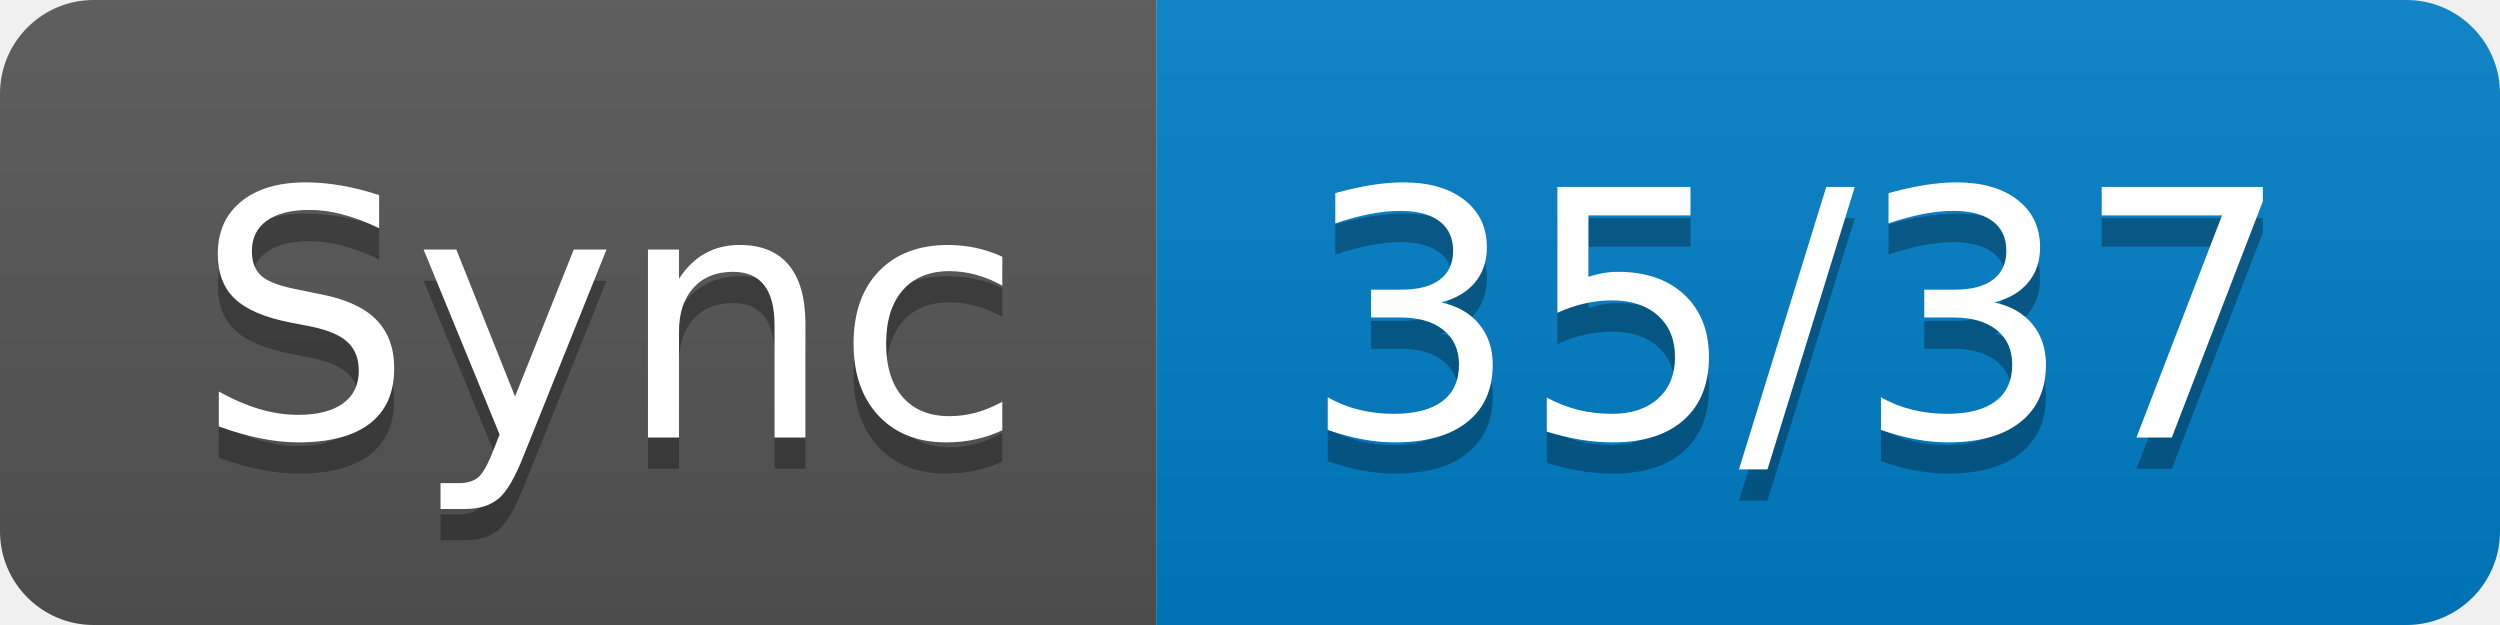
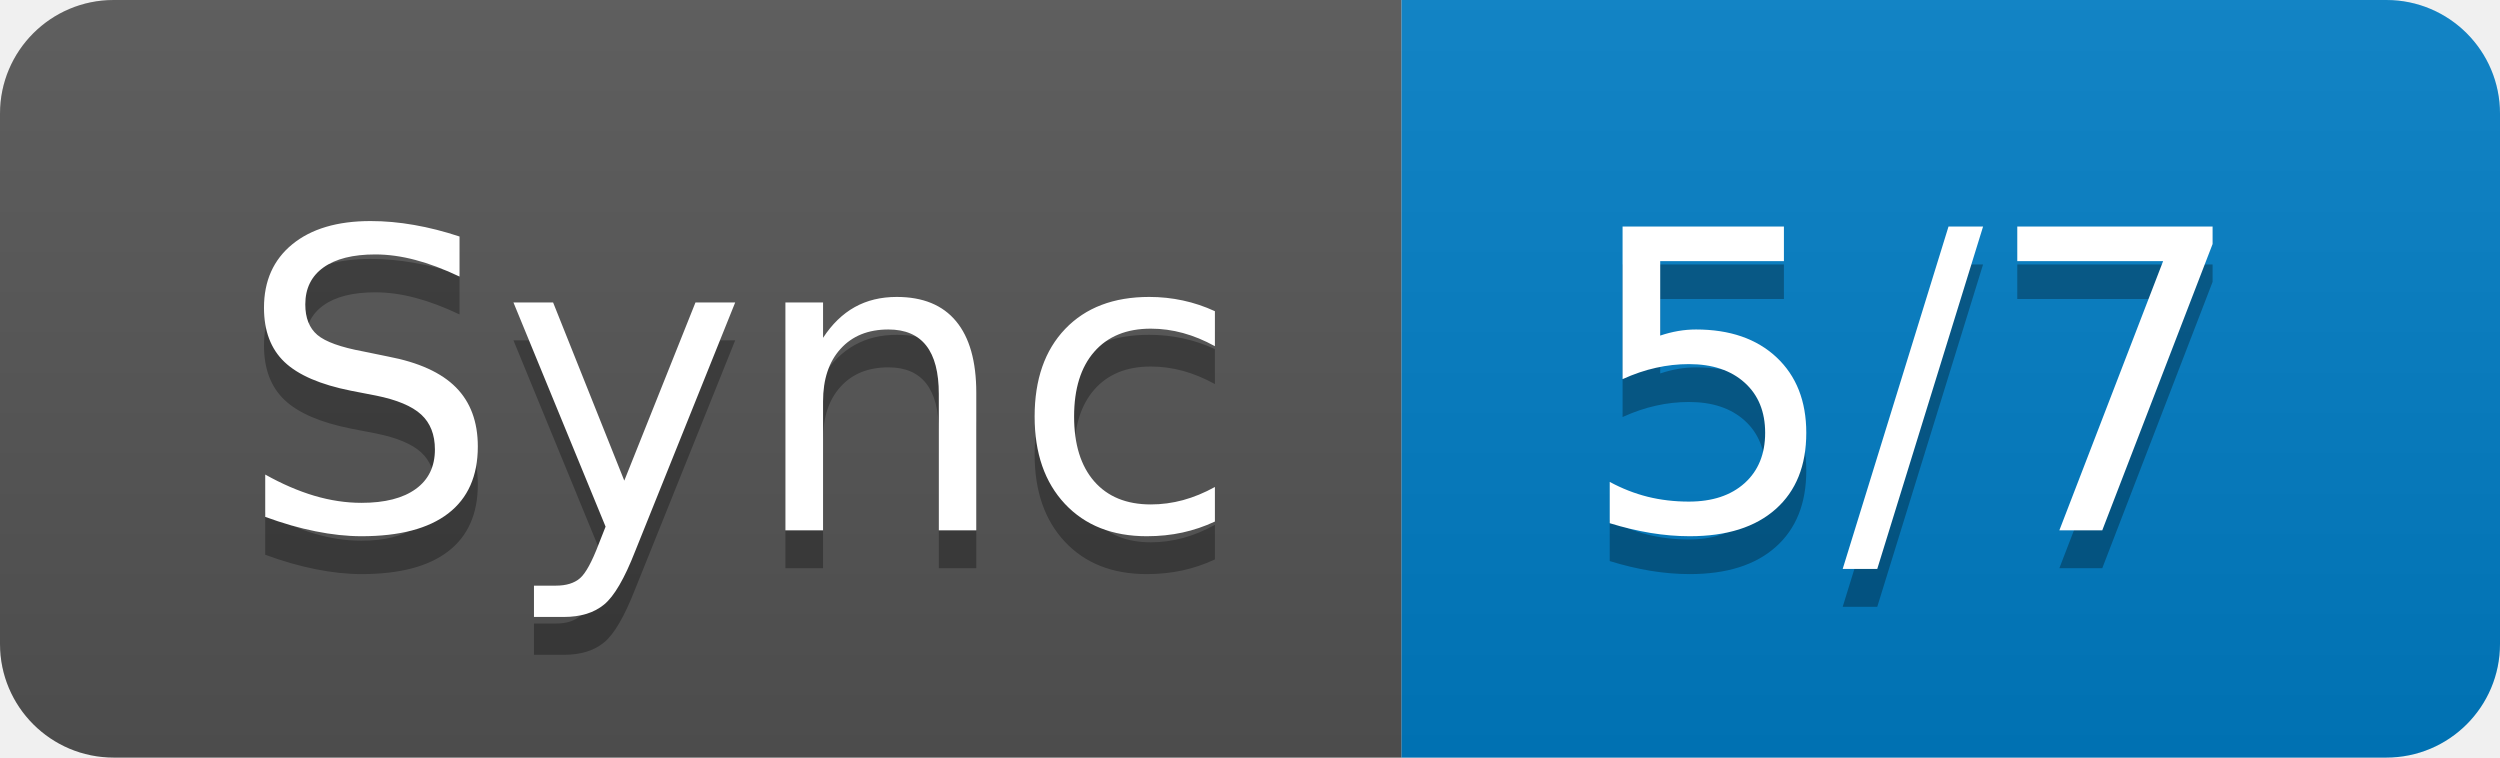
- <svg xmlns="http://www.w3.org/2000/svg" width="80" height="20" role="img" aria-label="Sync: 35/37">
+ <svg xmlns="http://www.w3.org/2000/svg" width="66" height="20" role="img" aria-label="Sync: 5/7">
  <linearGradient id="s" x2="0" y2="100%">
    <stop offset="0" stop-color="#bbb" stop-opacity=".1" />
    <stop offset="1" stop-opacity=".1" />
  </linearGradient>
  <clipPath id="r">
-     <rect width="80" height="20" rx="3" fill="#fff" />
+     <rect width="66" height="20" rx="3" fill="#fff" />
  </clipPath>
  <g clip-path="url(#r)">
    <rect width="37" height="20" fill="#555" />
-     <rect x="37" width="43" height="20" fill="#007ec6" />
-     <rect width="80" height="20" fill="url(#s)" />
+     <rect x="37" width="29" height="20" fill="#007ec6" />
+     <rect width="66" height="20" fill="url(#s)" />
  </g>
  <g fill="#fff" text-anchor="middle" font-family="Verdana,Geneva,DejaVu Sans,sans-serif" text-rendering="geometricPrecision" font-size="110">
    <text aria-hidden="true" x="195" y="150" fill="#010101" fill-opacity=".3" transform="scale(.1)" textLength="270">Sync</text>
    <text x="195" y="140" transform="scale(.1)" fill="#fff" textLength="270">Sync</text>
-     <text aria-hidden="true" x="575" y="150" fill="#010101" fill-opacity=".3" transform="scale(.1)" textLength="330">35/37</text>
-     <text x="575" y="140" transform="scale(.1)" fill="#fff" textLength="330">35/37</text>
+     <text aria-hidden="true" x="505" y="150" fill="#010101" fill-opacity=".3" transform="scale(.1)" textLength="190">5/7</text>
+     <text x="505" y="140" transform="scale(.1)" fill="#fff" textLength="190">5/7</text>
  </g>
</svg>
